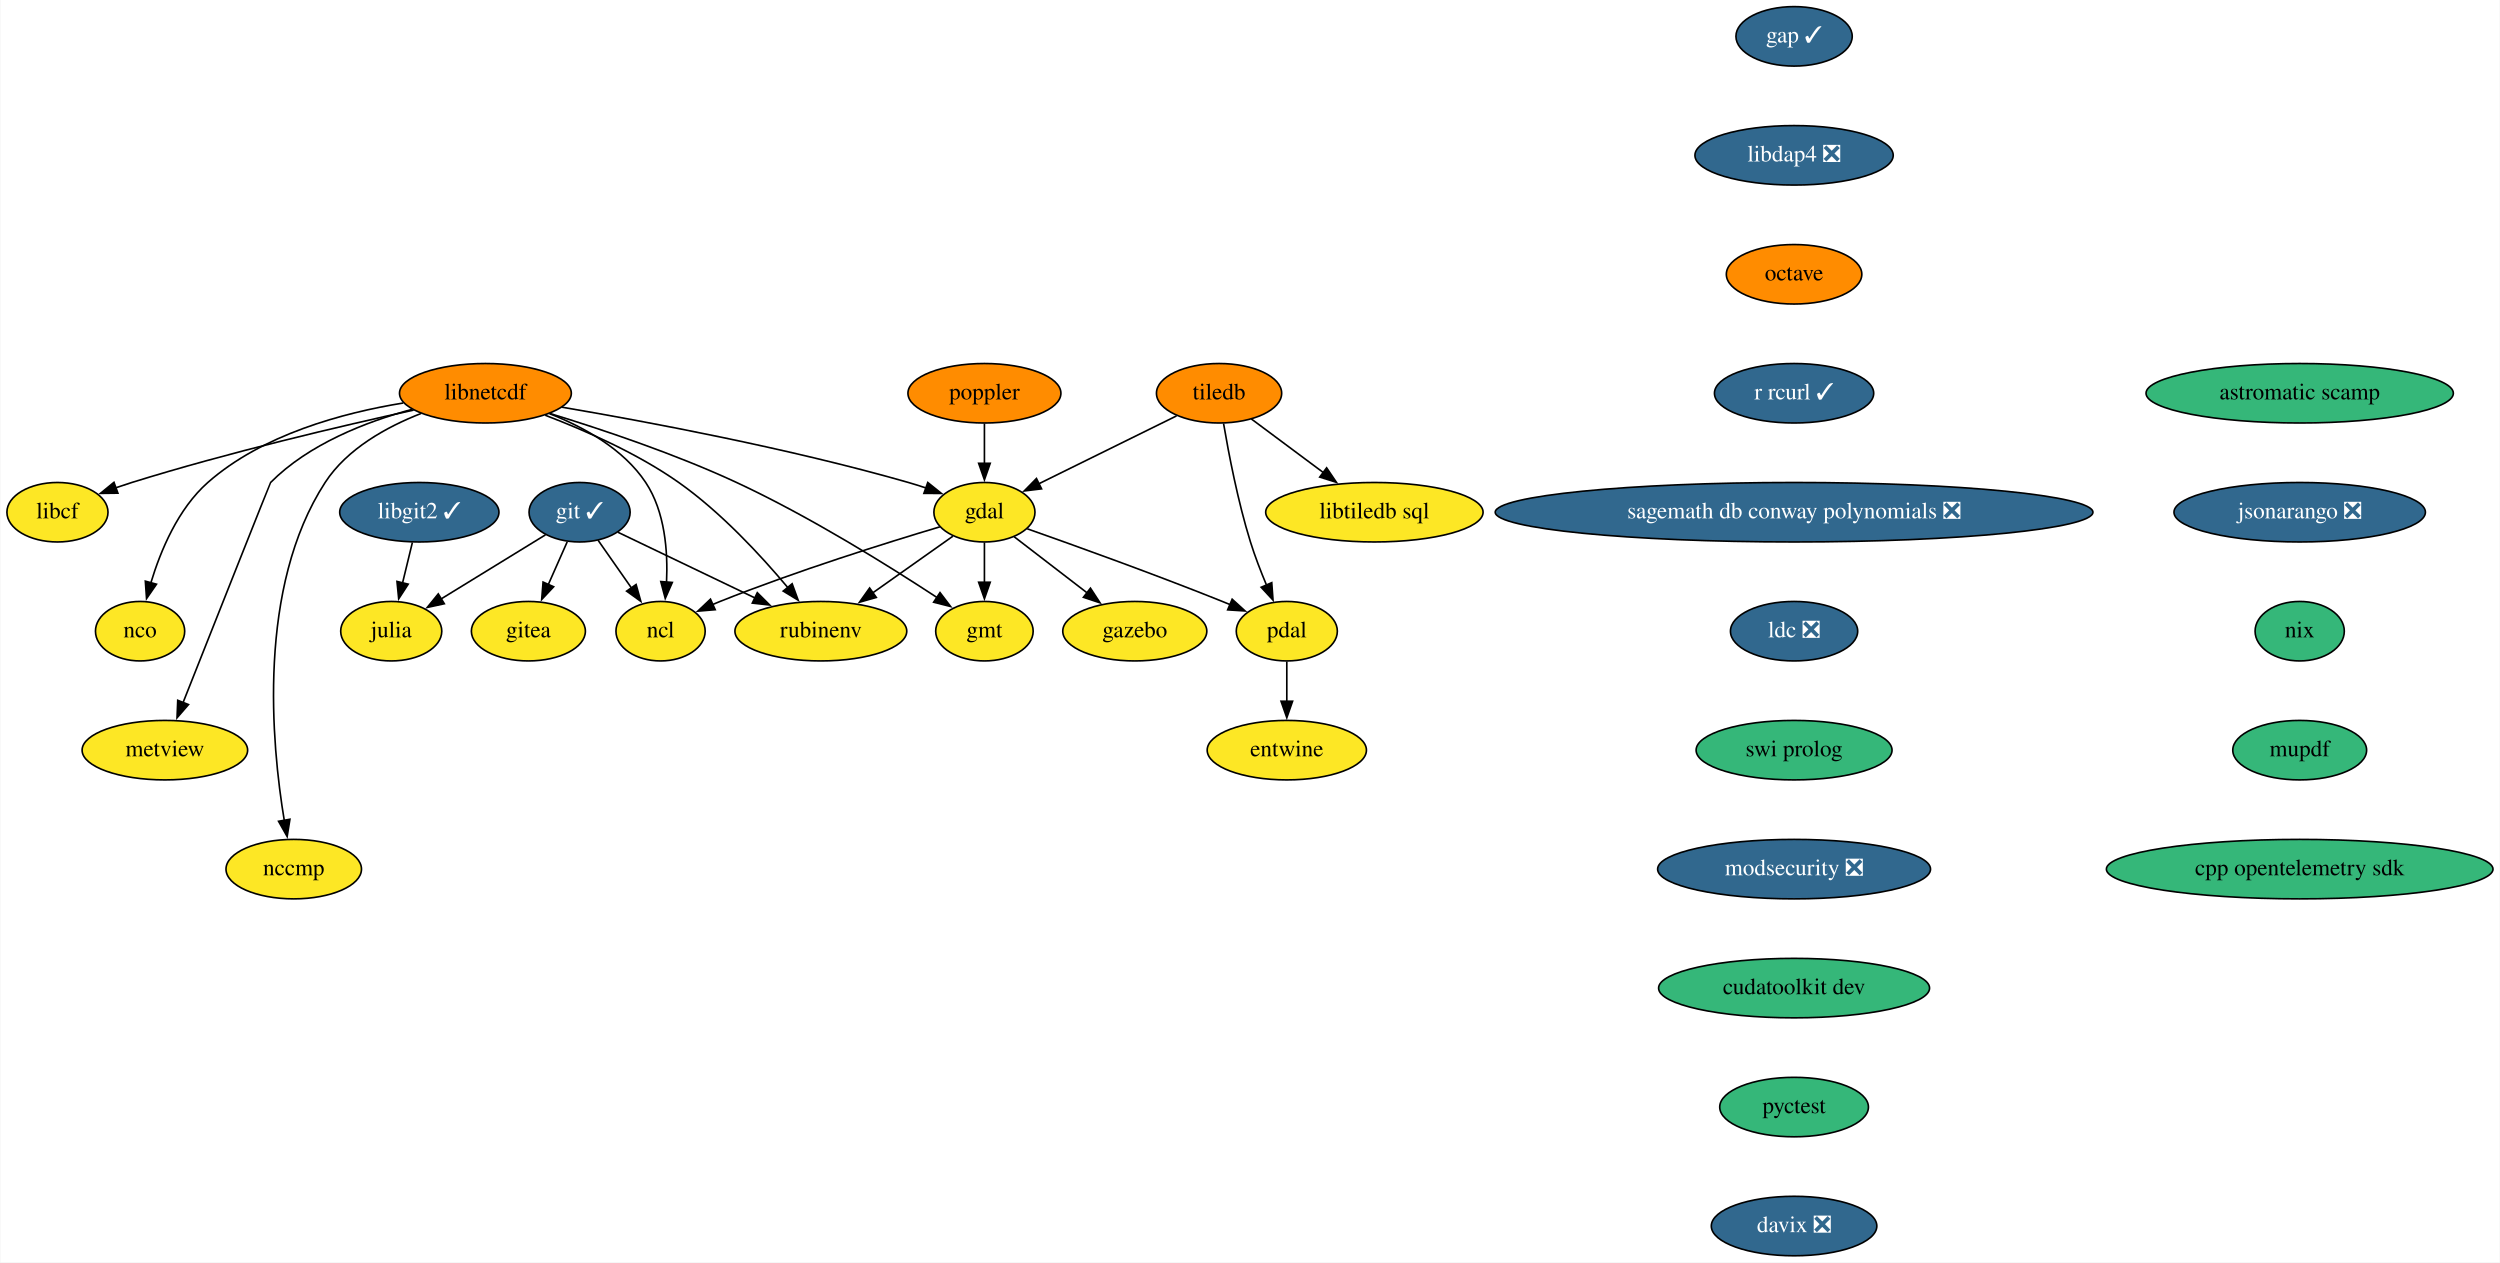
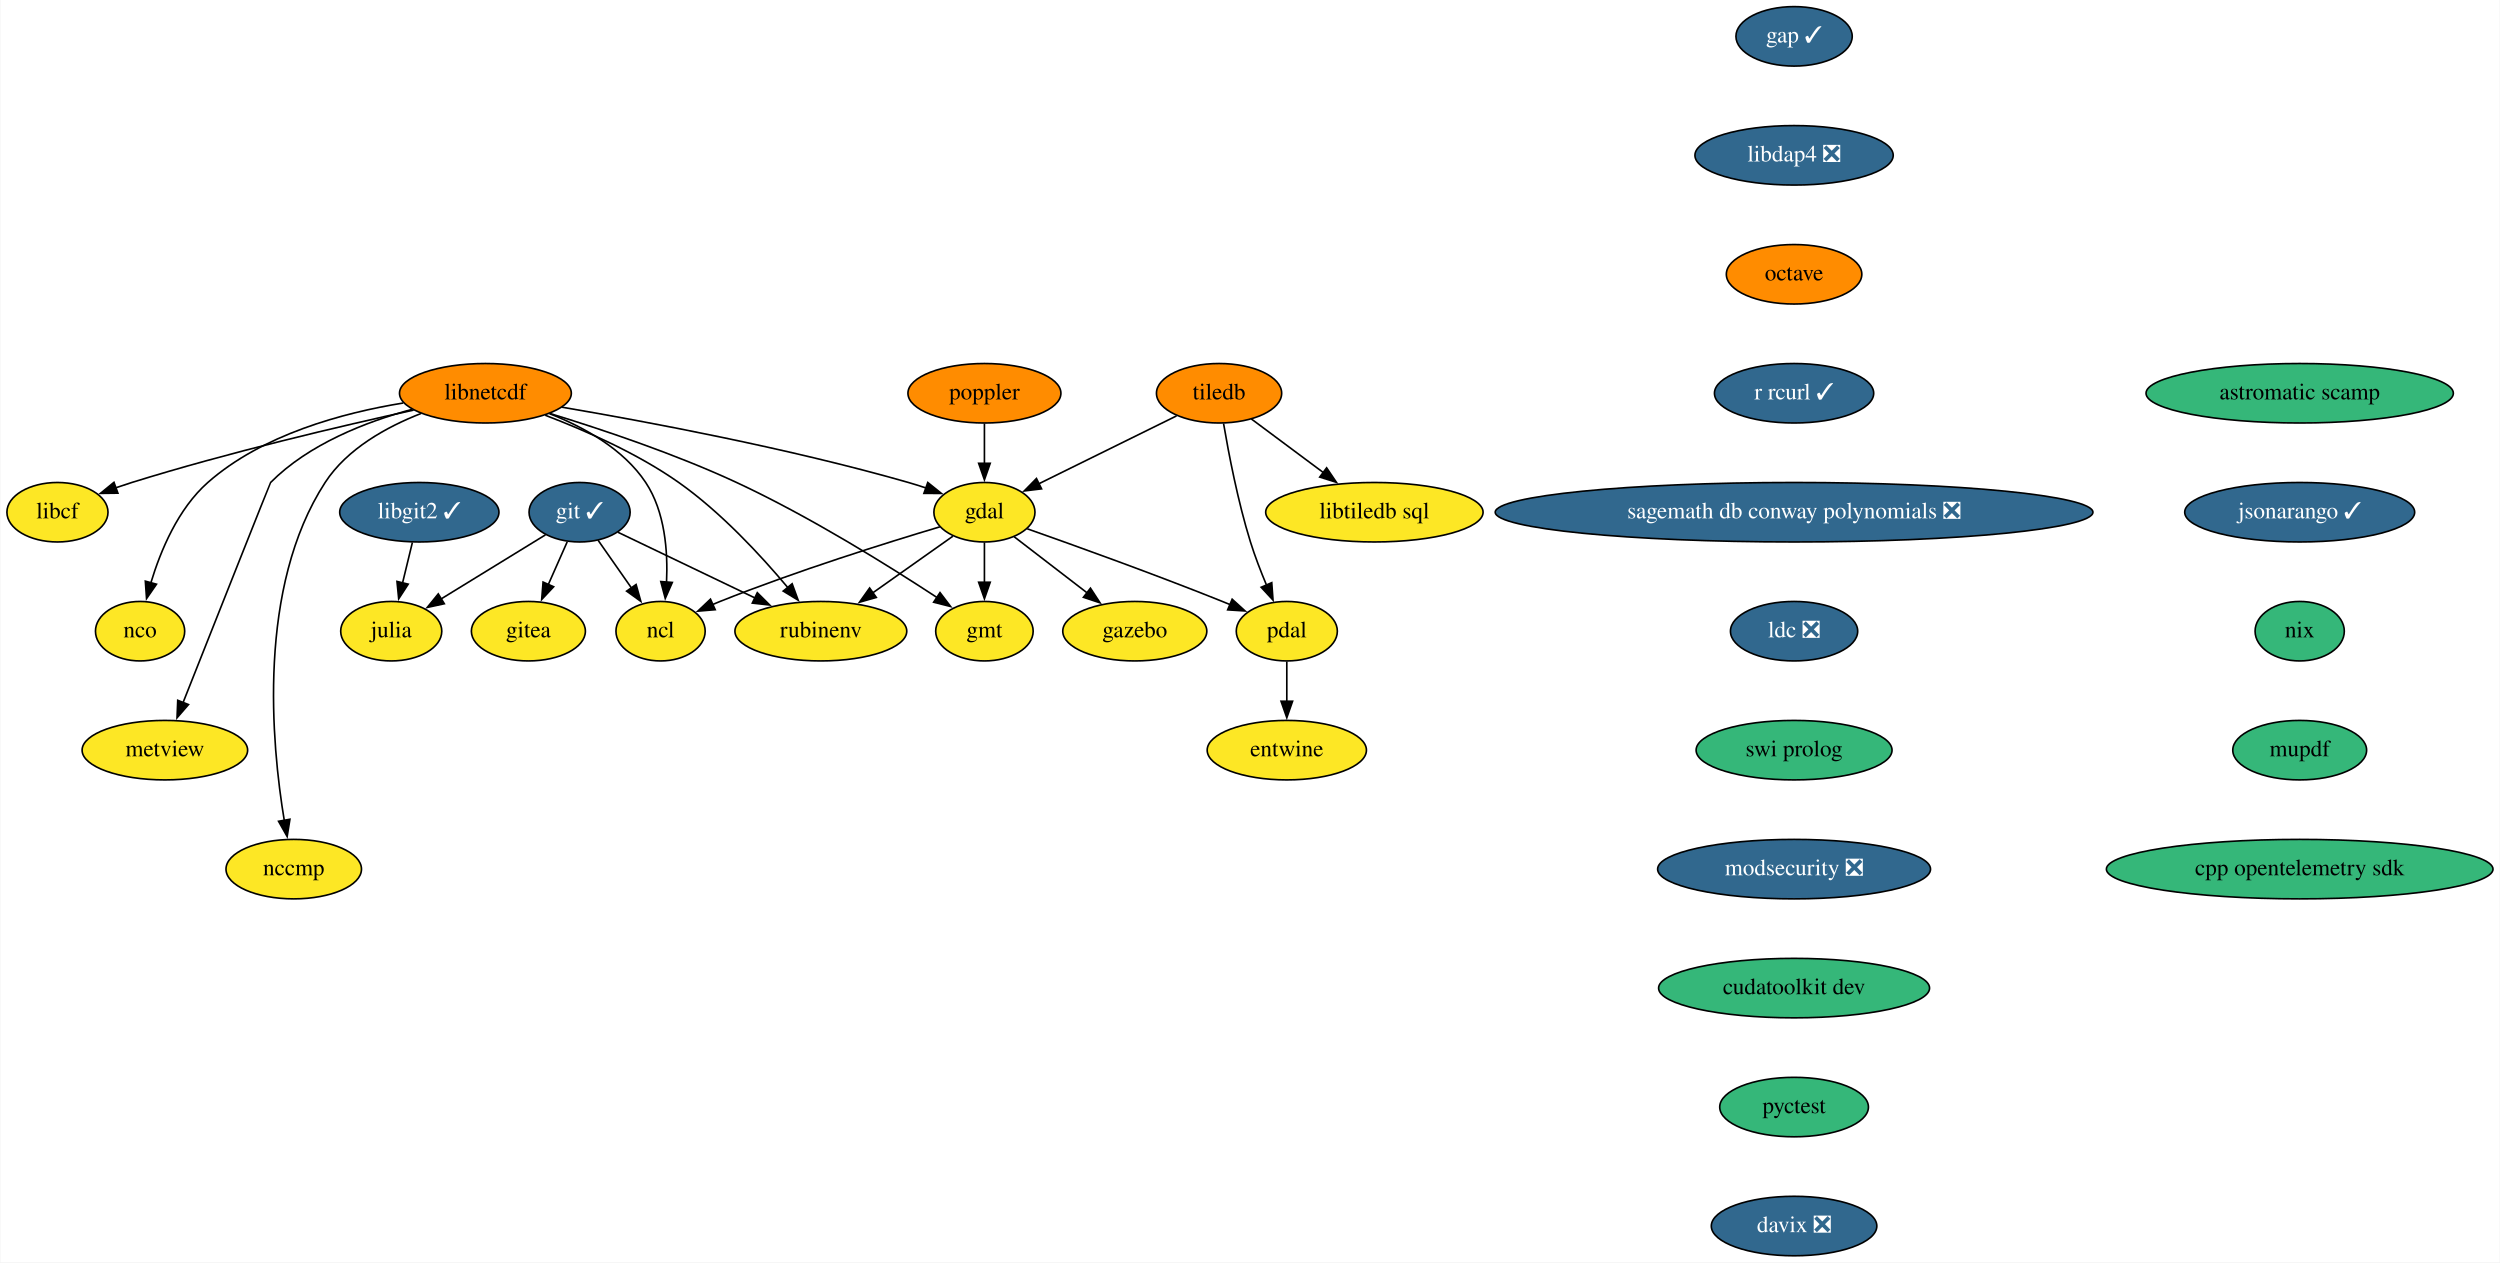
<svg xmlns="http://www.w3.org/2000/svg" xmlns:xlink="http://www.w3.org/1999/xlink" width="1513pt" height="764pt" viewBox="0.00 0.00 1512.55 764.00">
  <g id="graph0" class="graph" transform="scale(1 1) rotate(0) translate(4 760)">
    <polygon fill="white" stroke="none" points="-4,4 -4,-760 1508.55,-760 1508.55,4 -4,4" />
    <g id="node1" class="node">
      <g id="a_node1">
        <a xlink:href="https://github.com/conda-forge/gap-feedstock/pull/69" xlink:title="gap ✓">
          <ellipse fill="#31688e" stroke="black" cx="1081.55" cy="-738" rx="35.19" ry="18" />
          <text text-anchor="middle" x="1081.55" y="-734.3" font-family="Times,serif" font-size="14.00" fill="white">gap ✓</text>
        </a>
      </g>
    </g>
    <g id="node2" class="node">
      <g id="a_node2">
        <a xlink:href="https://github.com/conda-forge/libdap4-feedstock/pull/42" xlink:title="libdap4 ❎">
          <ellipse fill="#31688e" stroke="black" cx="1081.55" cy="-666" rx="60" ry="18" />
          <text text-anchor="middle" x="1081.55" y="-662.3" font-family="Times,serif" font-size="14.00" fill="white">libdap4 ❎</text>
        </a>
      </g>
    </g>
    <g id="node14" class="node">
      <g id="a_node14">
        <a xlink:href="https://github.com/conda-forge/octave-feedstock" xlink:title="octave">
          <ellipse fill="#ff8c00" stroke="black" cx="1081.55" cy="-594" rx="41" ry="18" />
          <text text-anchor="middle" x="1081.55" y="-590.3" font-family="Times,serif" font-size="14.00">octave</text>
        </a>
      </g>
    </g>
    <g id="node3" class="node">
      <g id="a_node3">
        <a xlink:href="https://github.com/conda-forge/gdal-feedstock" xlink:title="gdal">
          <ellipse fill="#fde725" stroke="black" cx="591.55" cy="-450" rx="30.59" ry="18" />
          <text text-anchor="middle" x="591.55" y="-446.3" font-family="Times,serif" font-size="14.00">gdal</text>
        </a>
      </g>
    </g>
    <g id="node4" class="node">
      <g id="a_node4">
        <a xlink:href="https://github.com/conda-forge/gmt-feedstock" xlink:title="gmt">
          <ellipse fill="#fde725" stroke="black" cx="591.55" cy="-378" rx="29.5" ry="18" />
          <text text-anchor="middle" x="591.55" y="-374.3" font-family="Times,serif" font-size="14.00">gmt</text>
        </a>
      </g>
    </g>
    <g id="edge2" class="edge">
      <path fill="none" stroke="black" d="M591.55,-431.7C591.55,-424.41 591.55,-415.73 591.55,-407.54" />
      <polygon fill="black" stroke="black" points="595.05,-407.62 591.55,-397.62 588.05,-407.62 595.05,-407.62" />
    </g>
    <g id="node5" class="node">
      <g id="a_node5">
        <a xlink:href="https://github.com/conda-forge/ncl-feedstock" xlink:title="ncl">
          <ellipse fill="#fde725" stroke="black" cx="395.55" cy="-378" rx="27" ry="18" />
          <text text-anchor="middle" x="395.55" y="-374.3" font-family="Times,serif" font-size="14.00">ncl</text>
        </a>
      </g>
    </g>
    <g id="edge3" class="edge">
      <path fill="none" stroke="black" d="M564.58,-441.16C532.48,-431.58 477.46,-414.37 431.55,-396 430.02,-395.39 428.47,-394.75 426.91,-394.08" />
      <polygon fill="black" stroke="black" points="428.62,-391.01 418.06,-390.12 425.76,-397.4 428.62,-391.01" />
    </g>
    <g id="node6" class="node">
      <g id="a_node6">
        <a xlink:href="https://github.com/conda-forge/pdal-feedstock" xlink:title="pdal">
          <ellipse fill="#fde725" stroke="black" cx="774.55" cy="-378" rx="30.59" ry="18" />
          <text text-anchor="middle" x="774.55" y="-374.3" font-family="Times,serif" font-size="14.00">pdal</text>
        </a>
      </g>
    </g>
    <g id="edge4" class="edge">
      <path fill="none" stroke="black" d="M617.47,-439.97C646.44,-429.77 694.63,-412.43 735.55,-396 737.09,-395.38 738.66,-394.74 740.25,-394.08" />
      <polygon fill="black" stroke="black" points="741.48,-397.36 749.32,-390.24 738.75,-390.92 741.48,-397.36" />
    </g>
    <g id="node7" class="node">
      <g id="a_node7">
        <a xlink:href="https://github.com/conda-forge/gazebo-feedstock" xlink:title="gazebo">
          <ellipse fill="#fde725" stroke="black" cx="682.55" cy="-378" rx="43.59" ry="18" />
          <text text-anchor="middle" x="682.55" y="-374.3" font-family="Times,serif" font-size="14.00">gazebo</text>
        </a>
      </g>
    </g>
    <g id="edge5" class="edge">
      <path fill="none" stroke="black" d="M609.53,-435.17C622.1,-425.5 639.17,-412.36 653.65,-401.23" />
      <polygon fill="black" stroke="black" points="655.72,-404.05 661.51,-395.18 651.45,-398.5 655.72,-404.05" />
    </g>
    <g id="node8" class="node">
      <g id="a_node8">
        <a xlink:href="https://github.com/conda-forge/rubinenv-feedstock" xlink:title="rubinenv">
          <ellipse fill="#fde725" stroke="black" cx="492.55" cy="-378" rx="52" ry="18" />
          <text text-anchor="middle" x="492.55" y="-374.3" font-family="Times,serif" font-size="14.00">rubinenv</text>
        </a>
      </g>
    </g>
    <g id="edge6" class="edge">
      <path fill="none" stroke="black" d="M572.46,-435.5C558.65,-425.74 539.69,-412.33 523.7,-401.02" />
      <polygon fill="black" stroke="black" points="526.11,-398.44 515.92,-395.53 522.07,-404.16 526.11,-398.44" />
    </g>
    <g id="node9" class="node">
      <g id="a_node9">
        <a xlink:href="https://github.com/conda-forge/entwine-feedstock" xlink:title="entwine">
          <ellipse fill="#fde725" stroke="black" cx="774.55" cy="-306" rx="48.19" ry="18" />
          <text text-anchor="middle" x="774.55" y="-302.3" font-family="Times,serif" font-size="14.00">entwine</text>
        </a>
      </g>
    </g>
    <g id="edge7" class="edge">
      <path fill="none" stroke="black" d="M774.55,-359.7C774.55,-352.41 774.55,-343.73 774.55,-335.54" />
      <polygon fill="black" stroke="black" points="778.05,-335.62 774.55,-325.62 771.05,-335.62 778.05,-335.62" />
    </g>
    <g id="node10" class="node">
      <g id="a_node10">
        <a xlink:href="https://github.com/conda-forge/git-feedstock/pull/130" xlink:title="git ✓">
          <ellipse fill="#31688e" stroke="black" cx="346.55" cy="-450" rx="30.59" ry="18" />
          <text text-anchor="middle" x="346.55" y="-446.3" font-family="Times,serif" font-size="14.00" fill="white">git ✓</text>
        </a>
      </g>
    </g>
    <g id="edge8" class="edge">
      <path fill="none" stroke="black" d="M357.67,-433.12C363.68,-424.52 371.25,-413.72 378.03,-404.02" />
      <polygon fill="black" stroke="black" points="380.74,-406.26 383.6,-396.06 375,-402.25 380.74,-406.26" />
    </g>
    <g id="edge9" class="edge">
      <path fill="none" stroke="black" d="M369.68,-437.91C391.97,-427.22 426.14,-410.84 452.79,-398.06" />
      <polygon fill="black" stroke="black" points="454.09,-401.32 461.6,-393.84 451.07,-395.01 454.09,-401.32" />
    </g>
    <g id="node11" class="node">
      <g id="a_node11">
        <a xlink:href="https://github.com/conda-forge/julia-feedstock" xlink:title="julia">
          <ellipse fill="#fde725" stroke="black" cx="232.55" cy="-378" rx="30.59" ry="18" />
          <text text-anchor="middle" x="232.55" y="-374.3" font-family="Times,serif" font-size="14.00">julia</text>
        </a>
      </g>
    </g>
    <g id="edge10" class="edge">
      <path fill="none" stroke="black" d="M325.9,-436.32C308.23,-425.47 282.55,-409.7 262.6,-397.45" />
      <polygon fill="black" stroke="black" points="264.68,-394.62 254.33,-392.37 261.02,-400.59 264.68,-394.62" />
    </g>
    <g id="node12" class="node">
      <g id="a_node12">
        <a xlink:href="https://github.com/conda-forge/gitea-feedstock" xlink:title="gitea">
          <ellipse fill="#fde725" stroke="black" cx="315.55" cy="-378" rx="34.5" ry="18" />
          <text text-anchor="middle" x="315.55" y="-374.3" font-family="Times,serif" font-size="14.00">gitea</text>
        </a>
      </g>
    </g>
    <g id="edge11" class="edge">
      <path fill="none" stroke="black" d="M339.04,-432.05C335.62,-424.32 331.47,-414.96 327.62,-406.27" />
      <polygon fill="black" stroke="black" points="330.84,-404.9 323.6,-397.17 324.44,-407.73 330.84,-404.9" />
    </g>
    <g id="node13" class="node">
      <g id="a_node13">
        <a xlink:href="https://github.com/conda-forge/libcf-feedstock" xlink:title="libcf">
          <ellipse fill="#fde725" stroke="black" cx="30.55" cy="-450" rx="30.59" ry="18" />
          <text text-anchor="middle" x="30.55" y="-446.3" font-family="Times,serif" font-size="14.00">libcf</text>
        </a>
      </g>
    </g>
    <g id="node19" class="node">
      <g id="a_node19">
        <a xlink:href="https://github.com/conda-forge/r-rcurl-feedstock/pull/25" xlink:title="r rcurl ✓">
          <ellipse fill="#31688e" stroke="black" cx="1081.55" cy="-522" rx="48.19" ry="18" />
          <text text-anchor="middle" x="1081.55" y="-518.3" font-family="Times,serif" font-size="14.00" fill="white">r rcurl ✓</text>
        </a>
      </g>
    </g>
    <g id="node15" class="node">
      <g id="a_node15">
        <a xlink:href="https://github.com/conda-forge/libnetcdf-feedstock" xlink:title="libnetcdf">
          <ellipse fill="#ff8c00" stroke="black" cx="289.55" cy="-522" rx="52" ry="18" />
          <text text-anchor="middle" x="289.55" y="-518.3" font-family="Times,serif" font-size="14.00">libnetcdf</text>
        </a>
      </g>
    </g>
    <g id="edge13" class="edge">
      <path fill="none" stroke="black" d="M335.83,-513.57C387.5,-504.78 473.34,-488.69 545.55,-468 549.07,-466.99 552.7,-465.84 556.31,-464.63" />
      <polygon fill="black" stroke="black" points="557.26,-468.01 565.52,-461.37 554.92,-461.41 557.26,-468.01" />
    </g>
    <g id="edge14" class="edge">
      <path fill="none" stroke="black" d="M328.49,-509.78C359.71,-500.23 404.3,-485.33 441.55,-468 485.7,-447.46 533.57,-417.6 563.07,-398.24" />
      <polygon fill="black" stroke="black" points="564.67,-401.38 571.08,-392.94 560.8,-395.54 564.67,-401.38" />
    </g>
    <g id="edge15" class="edge">
      <path fill="none" stroke="black" d="M328.35,-509.66C349.1,-501.51 373.07,-488.31 386.55,-468 398.24,-450.38 400.04,-426.32 399.16,-407.66" />
      <polygon fill="black" stroke="black" points="402.66,-407.51 398.39,-397.81 395.68,-408.05 402.66,-407.51" />
    </g>
    <g id="edge16" class="edge">
      <path fill="none" stroke="black" d="M325.7,-508.7C349.82,-499.54 381.58,-485.6 406.55,-468 432.05,-450.02 456.3,-423.8 472.5,-404.47" />
      <polygon fill="black" stroke="black" points="475.18,-406.72 478.82,-396.77 469.77,-402.28 475.18,-406.72" />
    </g>
    <g id="edge17" class="edge">
      <path fill="none" stroke="black" d="M246.09,-511.82C202.56,-502.26 133.83,-486.16 75.55,-468 72.41,-467.02 69.17,-465.94 65.94,-464.82" />
      <polygon fill="black" stroke="black" points="67.14,-461.53 56.54,-461.4 64.75,-468.11 67.14,-461.53" />
    </g>
    <g id="node16" class="node">
      <g id="a_node16">
        <a xlink:href="https://github.com/conda-forge/nco-feedstock" xlink:title="nco">
          <ellipse fill="#fde725" stroke="black" cx="80.55" cy="-378" rx="27" ry="18" />
          <text text-anchor="middle" x="80.55" y="-374.3" font-family="Times,serif" font-size="14.00">nco</text>
        </a>
      </g>
    </g>
    <g id="edge18" class="edge">
      <path fill="none" stroke="black" d="M239.81,-516.1C203.27,-510.16 154.47,-497.02 121.55,-468 103.6,-452.18 93,-426.89 87.09,-407.3" />
      <polygon fill="black" stroke="black" points="90.48,-406.44 84.46,-397.72 83.73,-408.29 90.48,-406.44" />
    </g>
    <g id="node17" class="node">
      <g id="a_node17">
        <a xlink:href="https://github.com/conda-forge/metview-feedstock" xlink:title="metview">
          <ellipse fill="#fde725" stroke="black" cx="95.55" cy="-306" rx="50.09" ry="18" />
          <text text-anchor="middle" x="95.55" y="-302.3" font-family="Times,serif" font-size="14.00">metview</text>
        </a>
      </g>
    </g>
    <g id="edge19" class="edge">
      <path fill="none" stroke="black" d="M245.09,-512.25C217.34,-504.73 182.63,-491.28 159.55,-468 159.24,-467.69 124.7,-380.58 106.5,-334.64" />
      <polygon fill="black" stroke="black" points="109.85,-333.6 102.91,-325.59 103.34,-336.18 109.85,-333.6" />
    </g>
    <g id="node18" class="node">
      <g id="a_node18">
        <a xlink:href="https://github.com/conda-forge/nccmp-feedstock" xlink:title="nccmp">
          <ellipse fill="#fde725" stroke="black" cx="173.55" cy="-234" rx="41" ry="18" />
          <text text-anchor="middle" x="173.55" y="-230.3" font-family="Times,serif" font-size="14.00">nccmp</text>
        </a>
      </g>
    </g>
    <g id="edge20" class="edge">
      <path fill="none" stroke="black" d="M250.59,-509.76C229.8,-501.64 205.82,-488.44 192.55,-468 151.36,-404.6 160.06,-310.09 167.84,-263.32" />
      <polygon fill="black" stroke="black" points="171.24,-264.19 169.56,-253.73 164.35,-262.96 171.24,-264.19" />
    </g>
    <g id="node21" class="node">
      <g id="a_node21">
        <a xlink:href="https://github.com/conda-forge/sagemath-db-conway-polynomials-feedstock/pull/22" xlink:title="sagemath db conway polynomials ❎">
          <ellipse fill="#31688e" stroke="black" cx="1081.55" cy="-450" rx="180.87" ry="18" />
          <text text-anchor="middle" x="1081.55" y="-446.3" font-family="Times,serif" font-size="14.00" fill="white">sagemath db conway polynomials ❎</text>
        </a>
      </g>
    </g>
    <g id="node20" class="node">
      <g id="a_node20">
        <a xlink:href="https://github.com/conda-forge/poppler-feedstock" xlink:title="poppler">
          <ellipse fill="#ff8c00" stroke="black" cx="591.55" cy="-522" rx="46.29" ry="18" />
          <text text-anchor="middle" x="591.55" y="-518.3" font-family="Times,serif" font-size="14.00">poppler</text>
        </a>
      </g>
    </g>
    <g id="edge22" class="edge">
      <path fill="none" stroke="black" d="M591.55,-503.7C591.55,-496.41 591.55,-487.73 591.55,-479.54" />
      <polygon fill="black" stroke="black" points="595.05,-479.62 591.55,-469.62 588.05,-479.62 595.05,-479.62" />
    </g>
    <g id="node22" class="node">
      <g id="a_node22">
        <a xlink:href="https://github.com/conda-forge/ldc-feedstock/pull/34" xlink:title="ldc ❎">
          <ellipse fill="#31688e" stroke="black" cx="1081.55" cy="-378" rx="38.5" ry="18" />
          <text text-anchor="middle" x="1081.55" y="-374.3" font-family="Times,serif" font-size="14.00" fill="white">ldc ❎</text>
        </a>
      </g>
    </g>
    <g id="node26" class="node">
      <g id="a_node26">
        <a xlink:href="https://github.com/conda-forge/swi-prolog-feedstock" xlink:title="swi prolog">
          <ellipse fill="#35b779" stroke="black" cx="1081.55" cy="-306" rx="59.29" ry="18" />
          <text text-anchor="middle" x="1081.55" y="-302.3" font-family="Times,serif" font-size="14.00">swi prolog</text>
        </a>
      </g>
    </g>
    <g id="node23" class="node">
      <g id="a_node23">
        <a xlink:href="https://github.com/conda-forge/tiledb-feedstock" xlink:title="tiledb">
          <ellipse fill="#ff8c00" stroke="black" cx="733.55" cy="-522" rx="37.89" ry="18" />
          <text text-anchor="middle" x="733.55" y="-518.3" font-family="Times,serif" font-size="14.00">tiledb</text>
        </a>
      </g>
    </g>
    <g id="edge25" class="edge">
      <path fill="none" stroke="black" d="M707.83,-508.32C684.47,-496.81 649.89,-479.76 624.51,-467.25" />
      <polygon fill="black" stroke="black" points="626.13,-464.15 615.62,-462.87 623.04,-470.43 626.13,-464.15" />
    </g>
    <g id="edge26" class="edge">
      <path fill="none" stroke="black" d="M736.27,-503.7C739.35,-485.59 744.94,-456.44 752.55,-432 755.24,-423.37 758.78,-414.2 762.24,-405.95" />
      <polygon fill="black" stroke="black" points="765.44,-407.38 766.21,-396.81 759.02,-404.59 765.44,-407.38" />
    </g>
    <g id="node24" class="node">
      <g id="a_node24">
        <a xlink:href="https://github.com/conda-forge/libtiledb-sql-feedstock" xlink:title="libtiledb sql">
          <ellipse fill="#fde725" stroke="black" cx="827.55" cy="-450" rx="65.79" ry="18" />
          <text text-anchor="middle" x="827.55" y="-446.3" font-family="Times,serif" font-size="14.00">libtiledb sql</text>
        </a>
      </g>
    </g>
    <g id="edge27" class="edge">
      <path fill="none" stroke="black" d="M753.02,-506.5C765.64,-497.1 782.34,-484.66 796.74,-473.94" />
      <polygon fill="black" stroke="black" points="798.65,-476.88 804.58,-468.1 794.47,-471.27 798.65,-476.88" />
    </g>
    <g id="node25" class="node">
      <g id="a_node25">
        <a xlink:href="https://github.com/conda-forge/libgit2-feedstock/pull/64" xlink:title="libgit2 ✓">
          <ellipse fill="#31688e" stroke="black" cx="249.55" cy="-450" rx="48.19" ry="18" />
          <text text-anchor="middle" x="249.55" y="-446.3" font-family="Times,serif" font-size="14.00" fill="white">libgit2 ✓</text>
        </a>
      </g>
    </g>
    <g id="edge28" class="edge">
      <path fill="none" stroke="black" d="M245.35,-431.7C243.55,-424.32 241.42,-415.52 239.41,-407.25" />
      <polygon fill="black" stroke="black" points="242.82,-406.47 237.06,-397.58 236.02,-408.12 242.82,-406.47" />
    </g>
    <g id="node27" class="node">
      <g id="a_node27">
        <a xlink:href="https://github.com/conda-forge/modsecurity-feedstock/pull/11" xlink:title="modsecurity ❎">
          <ellipse fill="#31688e" stroke="black" cx="1081.55" cy="-234" rx="82.59" ry="18" />
          <text text-anchor="middle" x="1081.55" y="-230.3" font-family="Times,serif" font-size="14.00" fill="white">modsecurity ❎</text>
        </a>
      </g>
    </g>
    <g id="node28" class="node">
      <g id="a_node28">
        <a xlink:href="https://github.com/conda-forge/cudatoolkit-dev-feedstock" xlink:title="cudatoolkit dev">
          <ellipse fill="#35b779" stroke="black" cx="1081.55" cy="-162" rx="82" ry="18" />
          <text text-anchor="middle" x="1081.55" y="-158.3" font-family="Times,serif" font-size="14.00">cudatoolkit dev</text>
        </a>
      </g>
    </g>
    <g id="node29" class="node">
      <g id="a_node29">
        <a xlink:href="https://github.com/conda-forge/pyctest-feedstock" xlink:title="pyctest">
          <ellipse fill="#35b779" stroke="black" cx="1081.55" cy="-90" rx="45" ry="18" />
          <text text-anchor="middle" x="1081.55" y="-86.3" font-family="Times,serif" font-size="14.00">pyctest</text>
        </a>
      </g>
    </g>
    <g id="node30" class="node">
      <g id="a_node30">
        <a xlink:href="https://github.com/conda-forge/davix-feedstock/pull/35" xlink:title="davix ❎">
          <ellipse fill="#31688e" stroke="black" cx="1081.55" cy="-18" rx="50.09" ry="18" />
          <text text-anchor="middle" x="1081.55" y="-14.3" font-family="Times,serif" font-size="14.00" fill="white">davix ❎</text>
        </a>
      </g>
    </g>
    <g id="node31" class="node">
      <g id="a_node31">
        <a xlink:href="https://github.com/conda-forge/astromatic-scamp-feedstock" xlink:title="astromatic scamp">
          <ellipse fill="#35b779" stroke="black" cx="1387.55" cy="-522" rx="93" ry="18" />
          <text text-anchor="middle" x="1387.55" y="-518.3" font-family="Times,serif" font-size="14.00">astromatic scamp</text>
        </a>
      </g>
    </g>
    <g id="node32" class="node">
      <g id="a_node32">
-         <a xlink:href="https://github.com/conda-forge/jsonarango-feedstock/pull/9" xlink:title="jsonarango ❎">
-           <ellipse fill="#31688e" stroke="black" cx="1387.55" cy="-450" rx="76.09" ry="18" />
-           <text text-anchor="middle" x="1387.55" y="-446.3" font-family="Times,serif" font-size="14.00" fill="white">jsonarango ❎</text>
+         <a xlink:href="https://github.com/conda-forge/jsonarango-feedstock/pull/9" xlink:title="jsonarango ✓">
+           <ellipse fill="#31688e" stroke="black" cx="1387.55" cy="-450" rx="69.59" ry="18" />
+           <text text-anchor="middle" x="1387.55" y="-446.3" font-family="Times,serif" font-size="14.00" fill="white">jsonarango ✓</text>
        </a>
      </g>
    </g>
    <g id="node33" class="node">
      <g id="a_node33">
        <a xlink:href="https://github.com/conda-forge/nix-feedstock" xlink:title="nix">
          <ellipse fill="#35b779" stroke="black" cx="1387.55" cy="-378" rx="27" ry="18" />
          <text text-anchor="middle" x="1387.55" y="-374.3" font-family="Times,serif" font-size="14.00">nix</text>
        </a>
      </g>
    </g>
    <g id="node34" class="node">
      <g id="a_node34">
        <a xlink:href="https://github.com/conda-forge/mupdf-feedstock" xlink:title="mupdf">
          <ellipse fill="#35b779" stroke="black" cx="1387.55" cy="-306" rx="40.5" ry="18" />
          <text text-anchor="middle" x="1387.55" y="-302.3" font-family="Times,serif" font-size="14.00">mupdf</text>
        </a>
      </g>
    </g>
    <g id="node35" class="node">
      <g id="a_node35">
        <a xlink:href="https://github.com/conda-forge/cpp-opentelemetry-sdk-feedstock" xlink:title="cpp opentelemetry sdk">
          <ellipse fill="#35b779" stroke="black" cx="1387.55" cy="-234" rx="117" ry="18" />
          <text text-anchor="middle" x="1387.55" y="-230.3" font-family="Times,serif" font-size="14.00">cpp opentelemetry sdk</text>
        </a>
      </g>
    </g>
  </g>
</svg>
